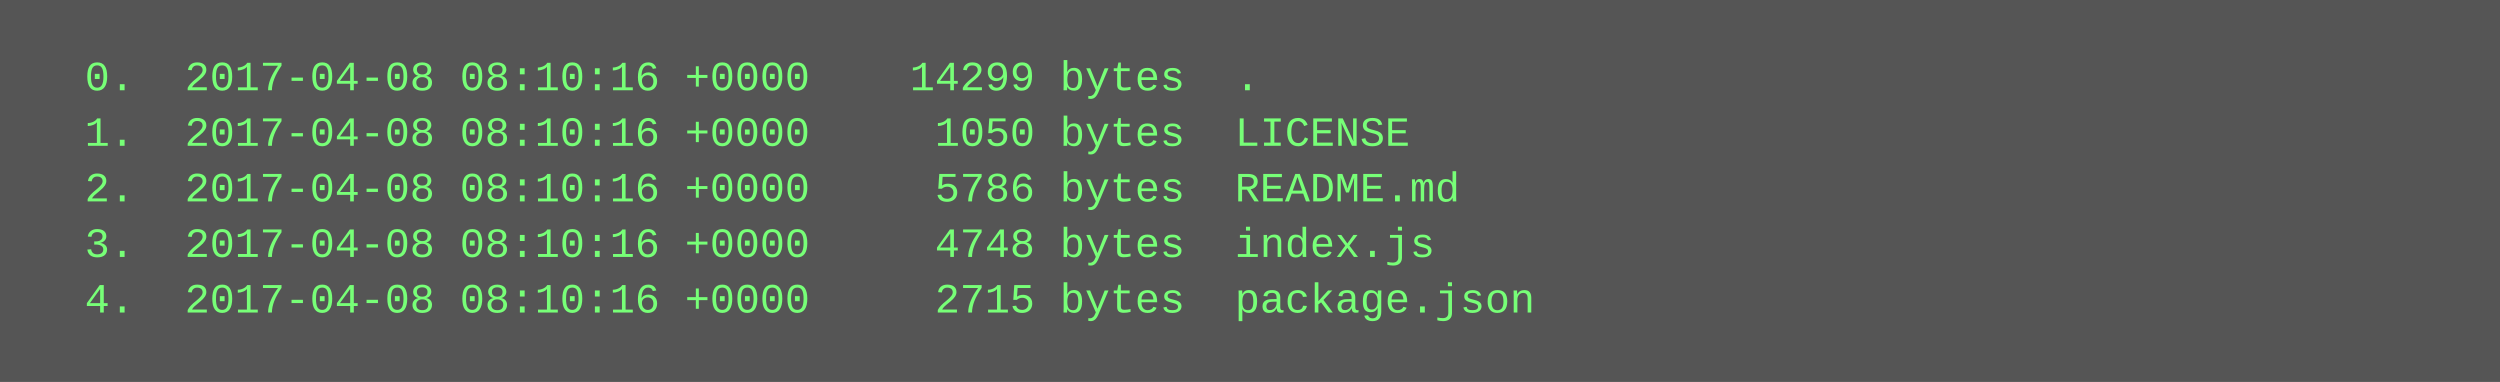
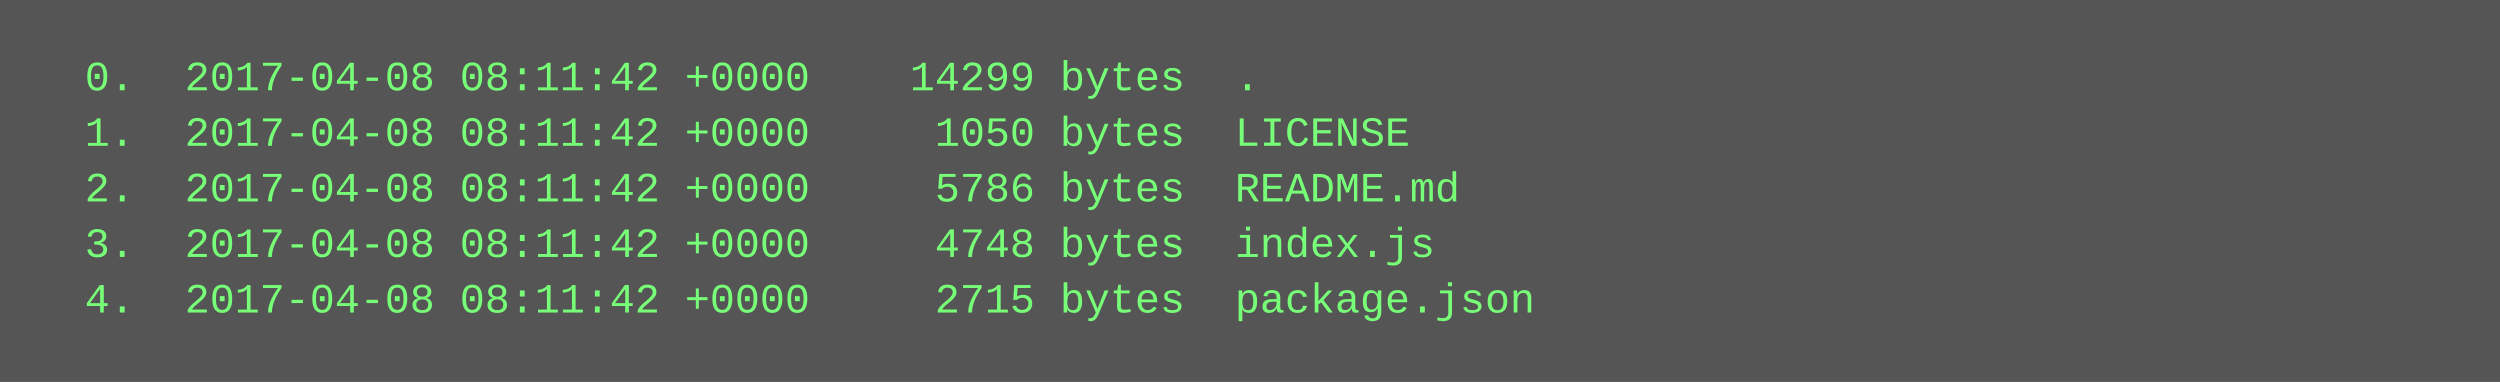
<svg xmlns="http://www.w3.org/2000/svg" height="110" width="720">
  <rect height="110" fill="#555" width="720" />
  <text fill="#7f7" font-family="Courier New" font-size="12" xml:space="preserve">
-     <tspan x="10" y="26">  0.  2017-04-08 08:10:16 +0000    14299 bytes  .</tspan>
-     <tspan x="10" y="42">  1.  2017-04-08 08:10:16 +0000     1050 bytes  LICENSE</tspan>
-     <tspan x="10" y="58">  2.  2017-04-08 08:10:16 +0000     5786 bytes  README.md</tspan>
-     <tspan x="10" y="74">  3.  2017-04-08 08:10:16 +0000     4748 bytes  index.js</tspan>
-     <tspan x="10" y="90">  4.  2017-04-08 08:10:16 +0000     2715 bytes  package.json</tspan>
+     <tspan x="10" y="26">  0.  2017-04-08 08:11:42 +0000    14299 bytes  .</tspan>
+     <tspan x="10" y="42">  1.  2017-04-08 08:11:42 +0000     1050 bytes  LICENSE</tspan>
+     <tspan x="10" y="58">  2.  2017-04-08 08:11:42 +0000     5786 bytes  README.md</tspan>
+     <tspan x="10" y="74">  3.  2017-04-08 08:11:42 +0000     4748 bytes  index.js</tspan>
+     <tspan x="10" y="90">  4.  2017-04-08 08:11:42 +0000     2715 bytes  package.json</tspan>
  </text>
</svg>
